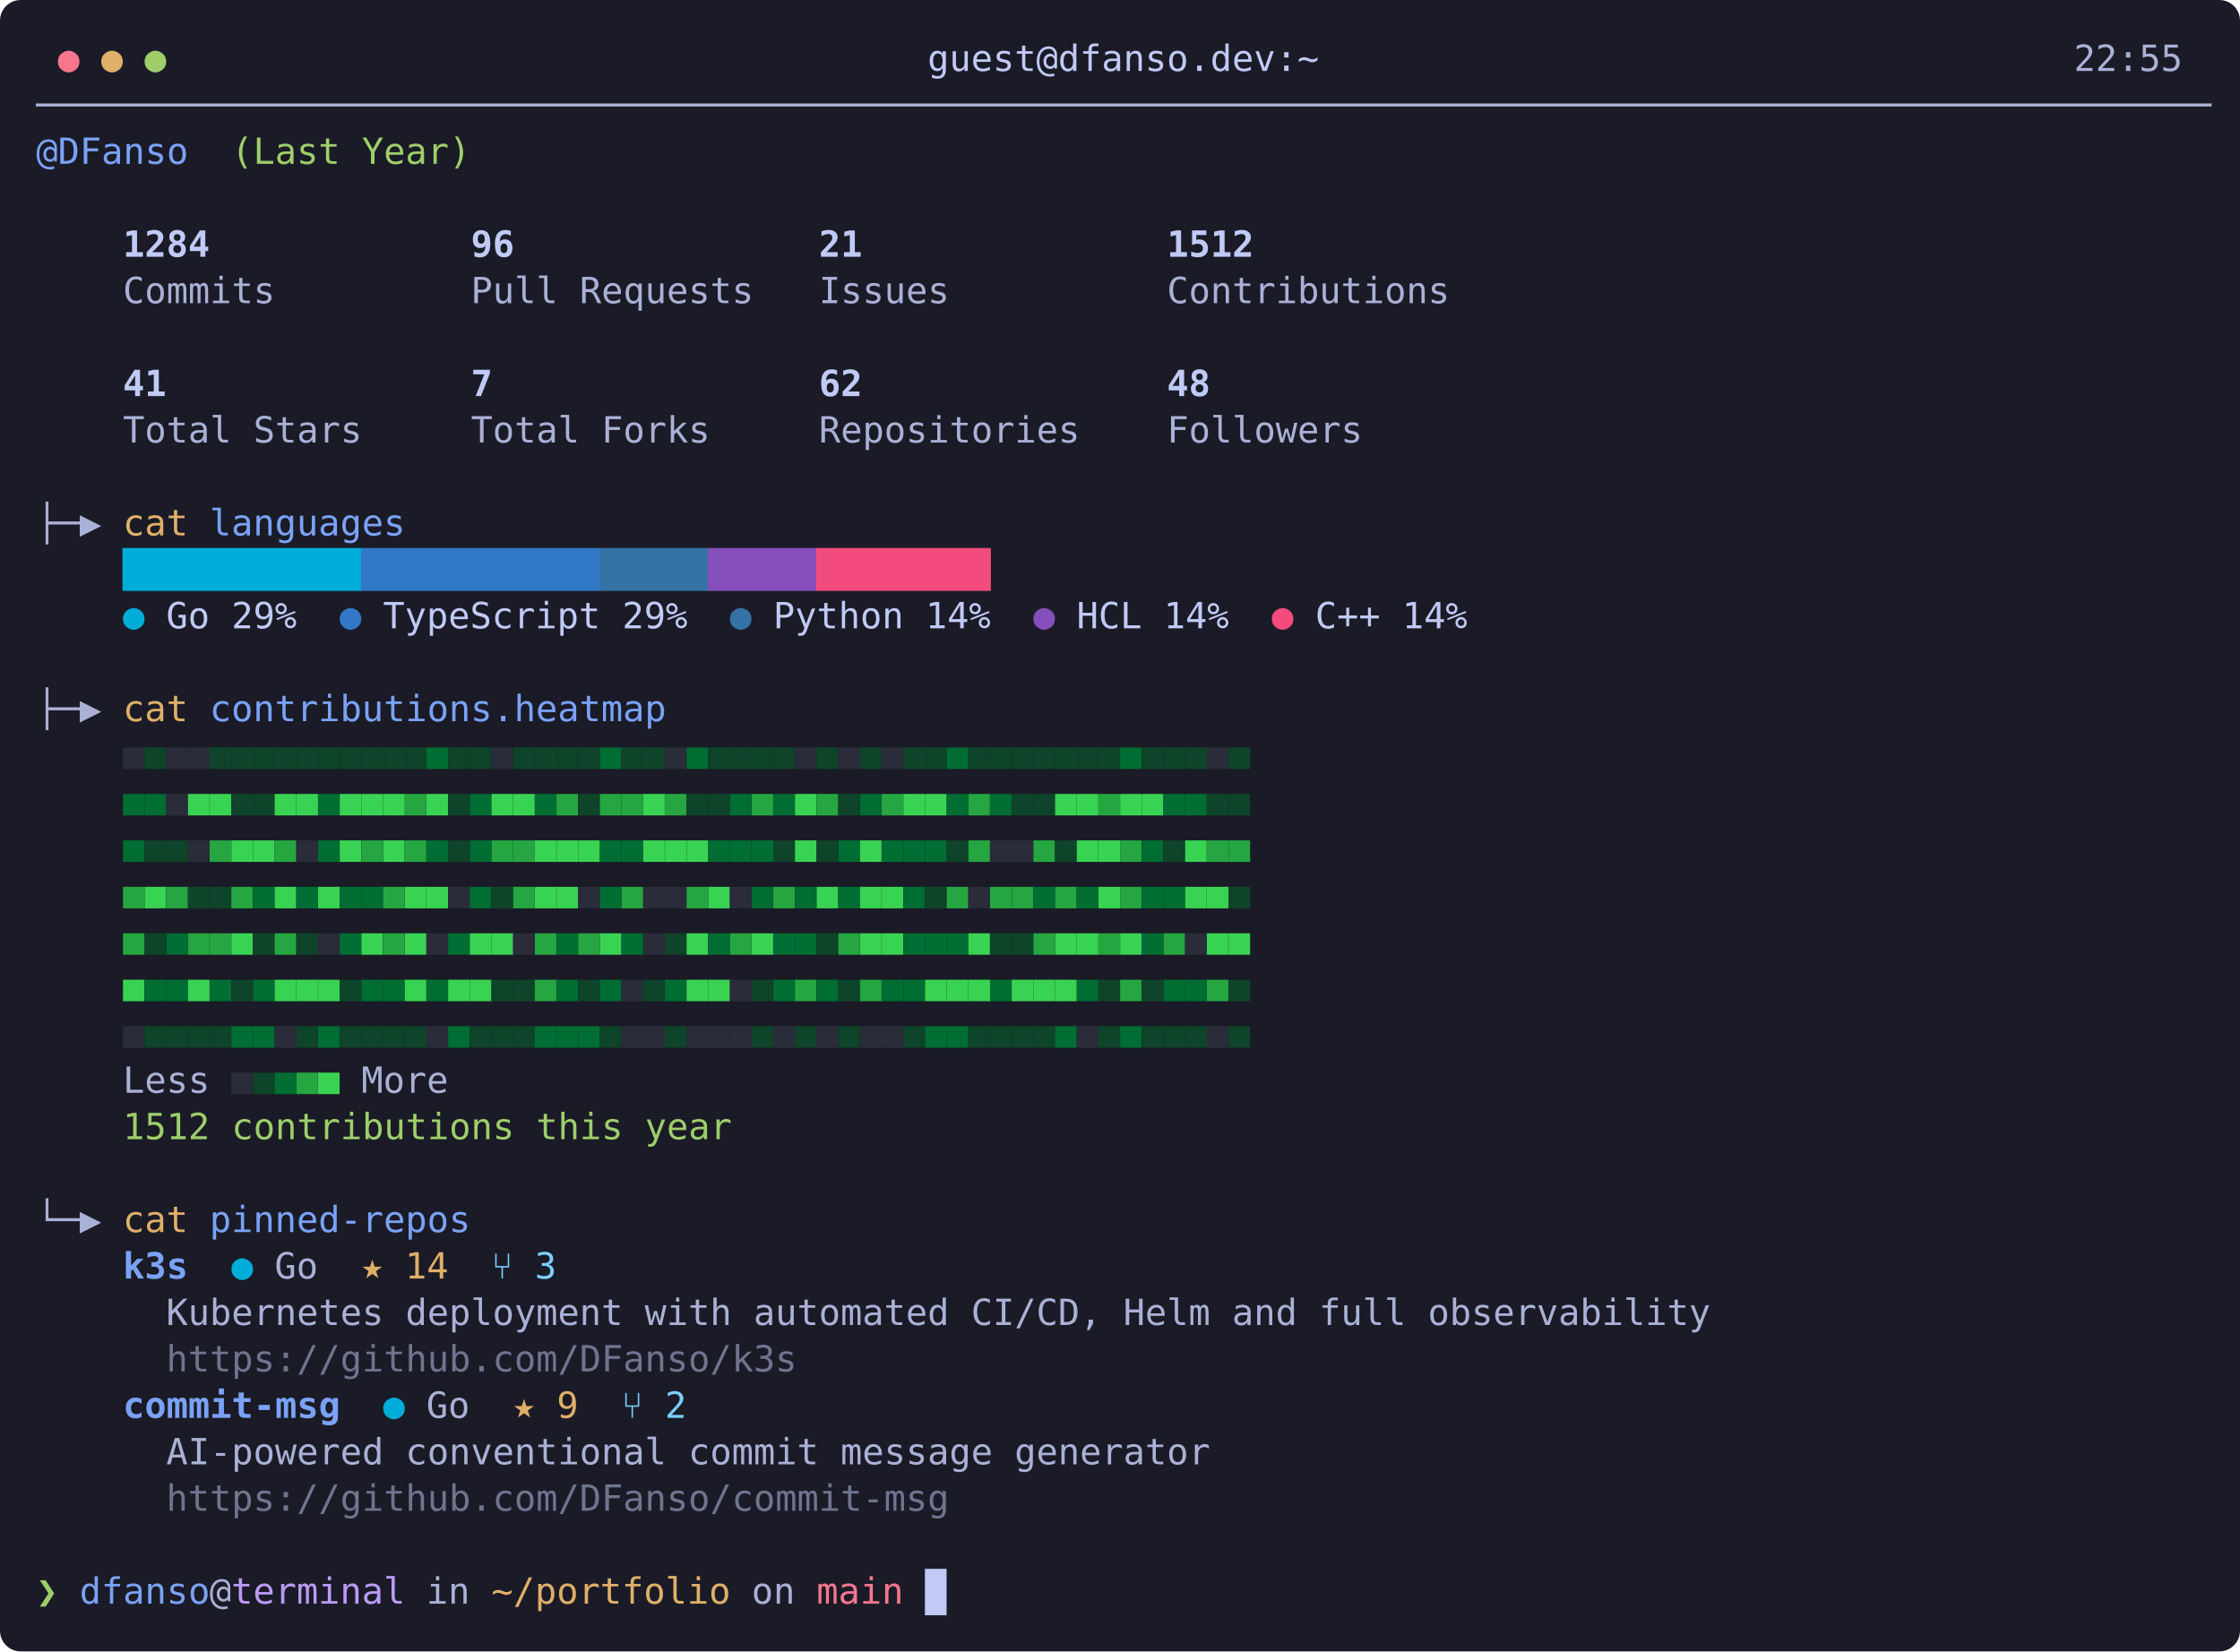
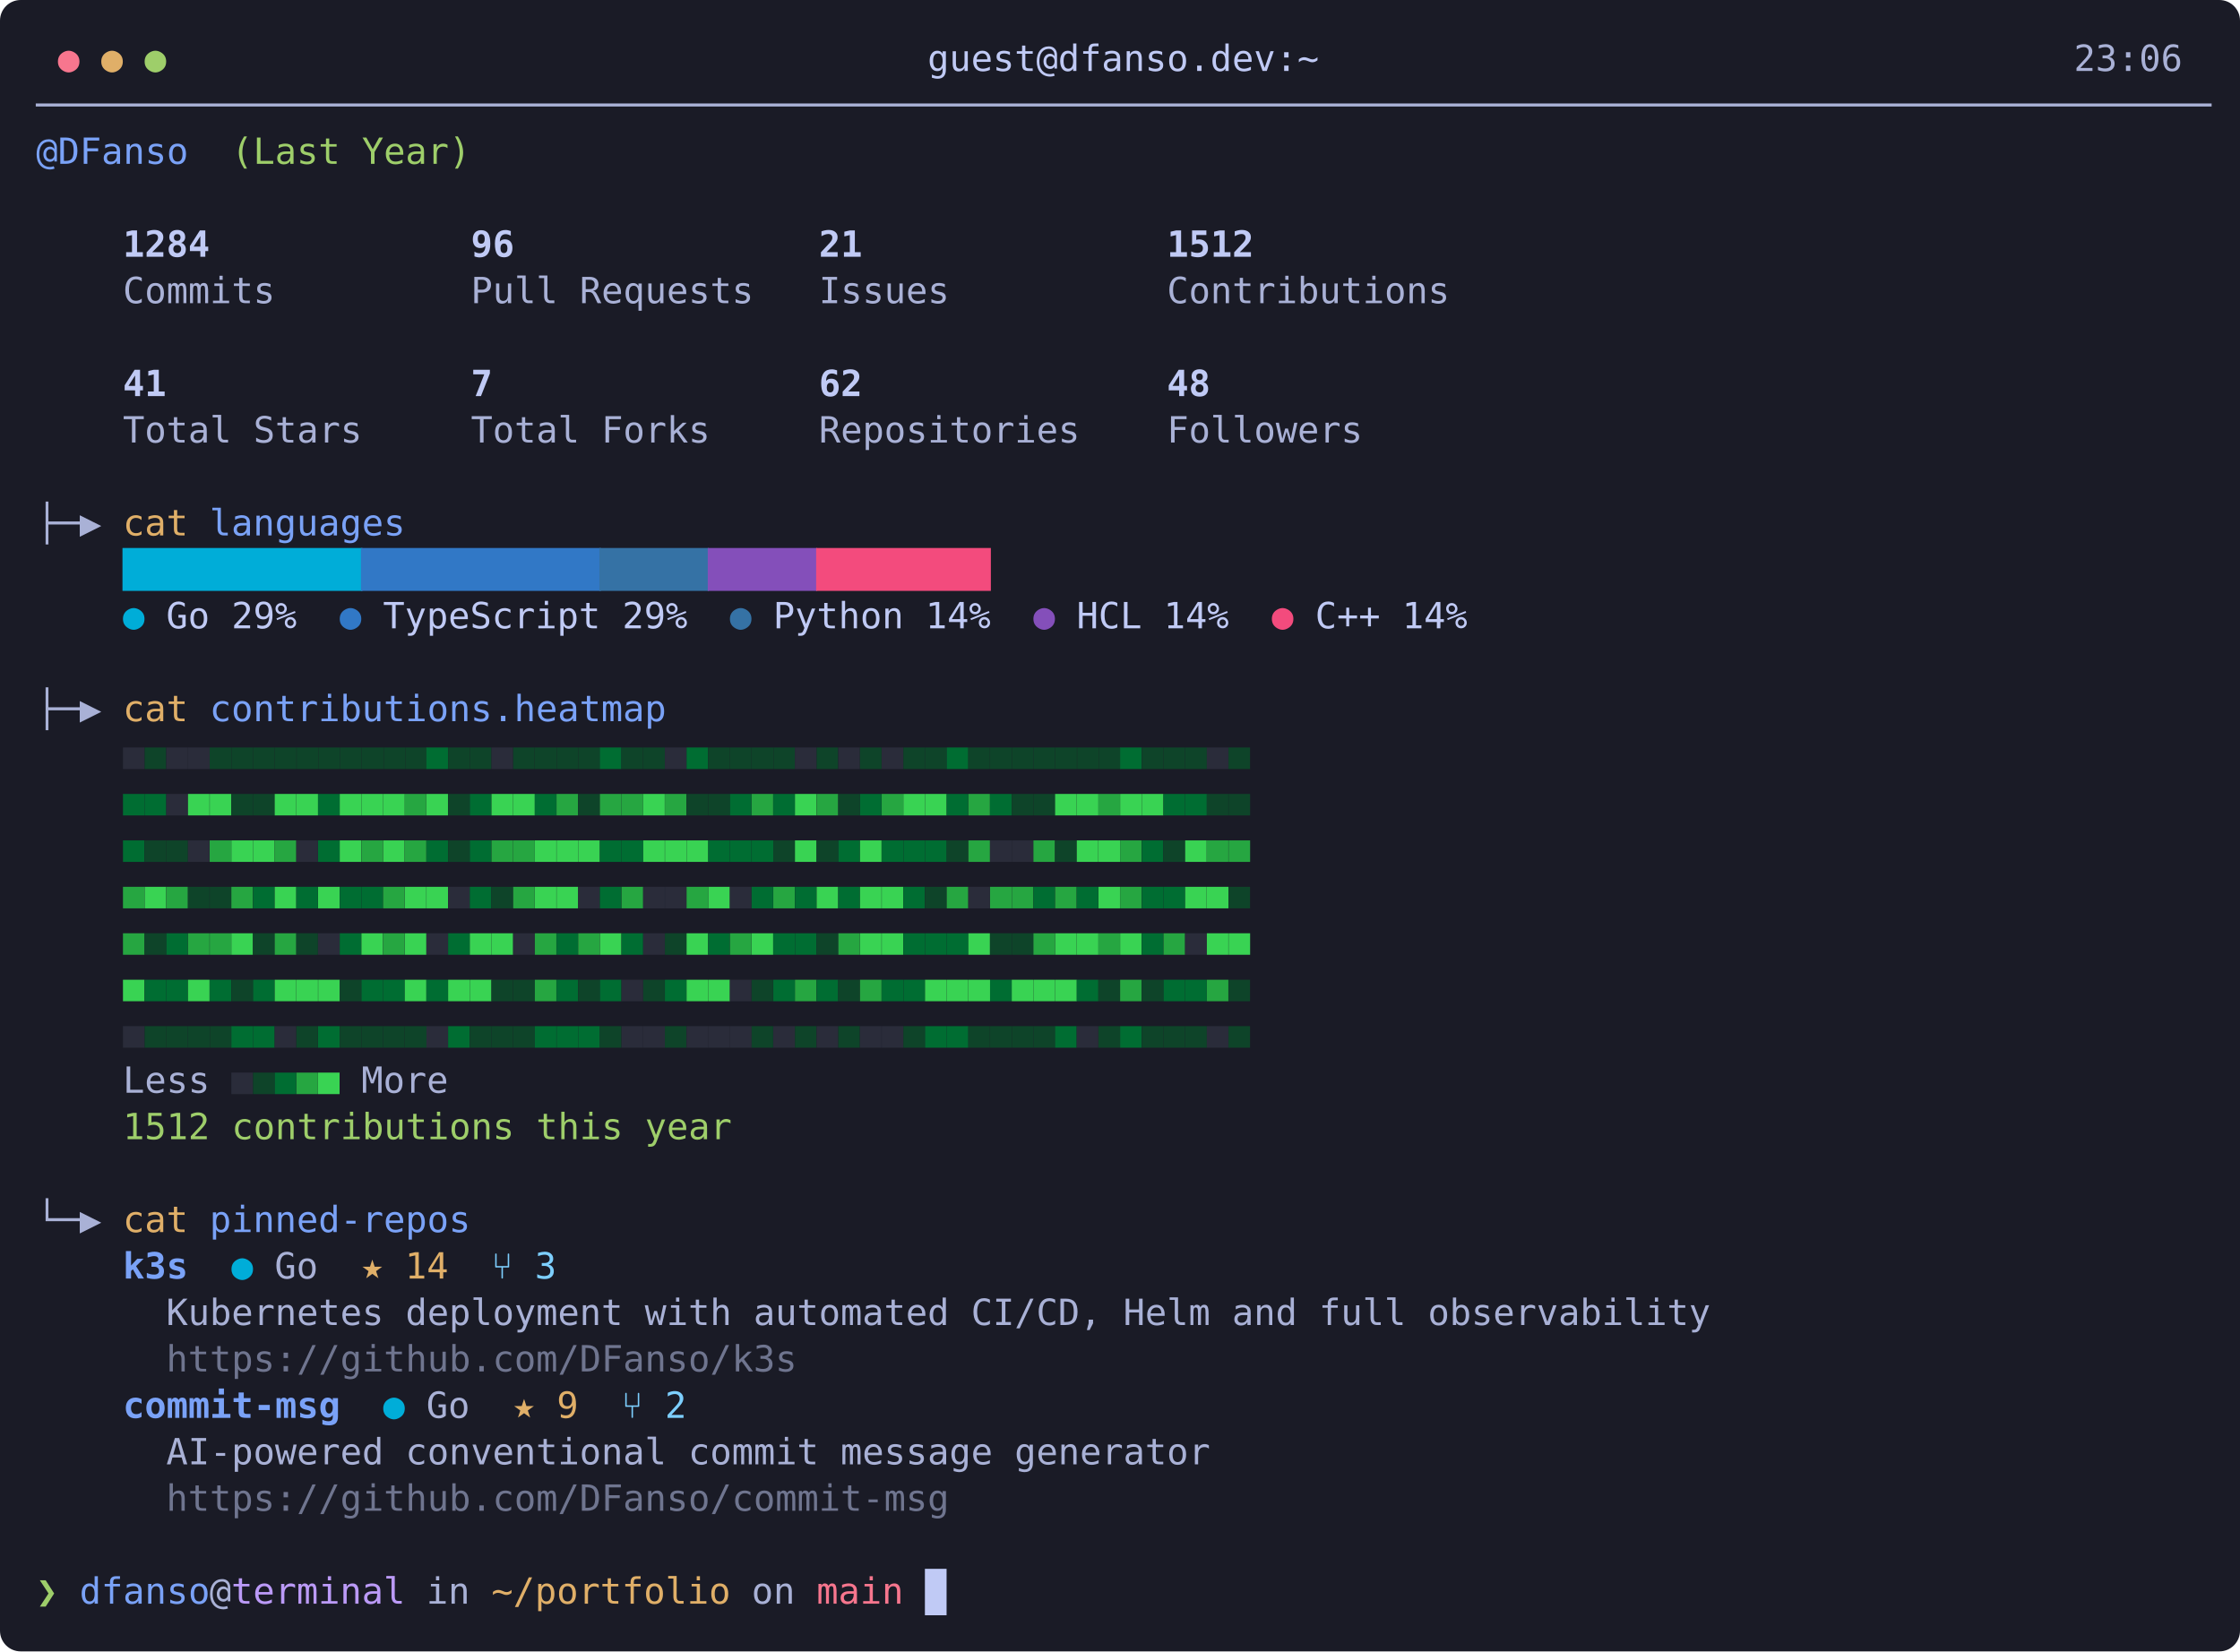
<svg xmlns="http://www.w3.org/2000/svg" width="868" height="640" viewBox="0 0 868 640" font-family="'JetBrains Mono','Cascadia Mono','Fira Code',Consolas,'DejaVu Sans Mono',monospace" font-size="14">
  <rect width="100%" height="100%" rx="8" fill="#1a1b26" />
  <text x="22.4" y="27.5" xml:space="preserve" fill="#f7768e" textLength="16.8" lengthAdjust="spacingAndGlyphs">● </text>
  <text x="39.2" y="27.5" xml:space="preserve" fill="#e0af68" textLength="16.8" lengthAdjust="spacingAndGlyphs">● </text>
  <text x="56" y="27.5" xml:space="preserve" fill="#9ece6a" textLength="8.4" lengthAdjust="spacingAndGlyphs">●</text>
  <text x="64.4" y="27.5" xml:space="preserve" fill="#c0caf5" textLength="739.2" lengthAdjust="spacingAndGlyphs">                                   guest@dfanso.dev:~                                   </text>
-   <text x="803.6" y="27.5" xml:space="preserve" fill="#a9b1d6" textLength="42" lengthAdjust="spacingAndGlyphs">22:55</text>
+   <text x="803.6" y="27.5" xml:space="preserve" fill="#a9b1d6" textLength="42" lengthAdjust="spacingAndGlyphs">23:06</text>
  <text x="14" y="45.5" xml:space="preserve" fill="#a9b1d6" textLength="840" lengthAdjust="spacingAndGlyphs">────────────────────────────────────────────────────────────────────────────────────────────────────</text>
  <text x="14" y="63.5" xml:space="preserve" fill="#7aa2f7" textLength="58.8" lengthAdjust="spacingAndGlyphs">@DFanso</text>
  <text x="72.8" y="63.5" xml:space="preserve" fill="#9ece6a" textLength="109.2" lengthAdjust="spacingAndGlyphs">  (Last Year)</text>
  <text x="47.6" y="99.5" xml:space="preserve" fill="#c0caf5" font-weight="bold" textLength="537.6" lengthAdjust="spacingAndGlyphs">1284            96              21              1512            </text>
  <text x="47.6" y="117.5" xml:space="preserve" fill="#a9b1d6" textLength="537.6" lengthAdjust="spacingAndGlyphs">Commits         Pull Requests   Issues          Contributions   </text>
  <text x="47.6" y="153.5" xml:space="preserve" fill="#c0caf5" font-weight="bold" textLength="537.6" lengthAdjust="spacingAndGlyphs">41              7               62              48              </text>
  <text x="47.6" y="171.5" xml:space="preserve" fill="#a9b1d6" textLength="537.6" lengthAdjust="spacingAndGlyphs">Total Stars     Total Forks     Repositories    Followers       </text>
  <text x="14" y="207.5" xml:space="preserve" fill="#a9b1d6" textLength="33.6" lengthAdjust="spacingAndGlyphs">├─▶ </text>
  <text x="47.6" y="207.5" xml:space="preserve" fill="#e0af68" textLength="33.6" lengthAdjust="spacingAndGlyphs">cat </text>
  <text x="81.2" y="207.5" xml:space="preserve" fill="#7aa2f7" textLength="75.6" lengthAdjust="spacingAndGlyphs">languages</text>
  <text x="47.6" y="225.5" xml:space="preserve" fill="#00add8" textLength="92.4" lengthAdjust="spacingAndGlyphs">███████████</text>
  <text x="140" y="225.5" xml:space="preserve" fill="#3178c6" textLength="92.4" lengthAdjust="spacingAndGlyphs">███████████</text>
  <text x="232.4" y="225.5" xml:space="preserve" fill="#3572a5" textLength="42" lengthAdjust="spacingAndGlyphs">█████</text>
  <text x="274.4" y="225.5" xml:space="preserve" fill="#844fba" textLength="42" lengthAdjust="spacingAndGlyphs">█████</text>
  <text x="316.4" y="225.5" xml:space="preserve" fill="#f34b7d" textLength="67.2" lengthAdjust="spacingAndGlyphs">████████</text>
  <text x="47.6" y="243.5" xml:space="preserve" fill="#00add8" textLength="16.8" lengthAdjust="spacingAndGlyphs">● </text>
  <text x="64.4" y="243.5" xml:space="preserve" fill="#c0caf5" textLength="67.2" lengthAdjust="spacingAndGlyphs">Go 29%  </text>
  <text x="131.6" y="243.5" xml:space="preserve" fill="#3178c6" textLength="16.8" lengthAdjust="spacingAndGlyphs">● </text>
  <text x="148.4" y="243.5" xml:space="preserve" fill="#c0caf5" textLength="134.4" lengthAdjust="spacingAndGlyphs">TypeScript 29%  </text>
  <text x="282.8" y="243.5" xml:space="preserve" fill="#3572a5" textLength="16.8" lengthAdjust="spacingAndGlyphs">● </text>
  <text x="299.6" y="243.5" xml:space="preserve" fill="#c0caf5" textLength="100.8" lengthAdjust="spacingAndGlyphs">Python 14%  </text>
  <text x="400.4" y="243.5" xml:space="preserve" fill="#844fba" textLength="16.8" lengthAdjust="spacingAndGlyphs">● </text>
  <text x="417.2" y="243.5" xml:space="preserve" fill="#c0caf5" textLength="75.6" lengthAdjust="spacingAndGlyphs">HCL 14%  </text>
  <text x="492.8" y="243.5" xml:space="preserve" fill="#f34b7d" textLength="16.8" lengthAdjust="spacingAndGlyphs">● </text>
  <text x="509.6" y="243.5" xml:space="preserve" fill="#c0caf5" textLength="344.4" lengthAdjust="spacingAndGlyphs">C++ 14%                                  </text>
  <text x="14" y="279.5" xml:space="preserve" fill="#a9b1d6" textLength="33.6" lengthAdjust="spacingAndGlyphs">├─▶ </text>
  <text x="47.6" y="279.5" xml:space="preserve" fill="#e0af68" textLength="33.6" lengthAdjust="spacingAndGlyphs">cat </text>
  <text x="81.2" y="279.5" xml:space="preserve" fill="#7aa2f7" textLength="176.4" lengthAdjust="spacingAndGlyphs">contributions.heatmap</text>
  <text x="47.6" y="297.5" xml:space="preserve" fill="#2a2c3a" textLength="8.4" lengthAdjust="spacingAndGlyphs">■</text>
  <text x="56" y="297.5" xml:space="preserve" fill="#0e4429" textLength="8.4" lengthAdjust="spacingAndGlyphs">■</text>
  <text x="64.4" y="297.5" xml:space="preserve" fill="#2a2c3a" textLength="16.8" lengthAdjust="spacingAndGlyphs">■■</text>
  <text x="81.2" y="297.5" xml:space="preserve" fill="#0e4429" textLength="84" lengthAdjust="spacingAndGlyphs">■■■■■■■■■■</text>
  <text x="165.2" y="297.5" xml:space="preserve" fill="#006d32" textLength="8.4" lengthAdjust="spacingAndGlyphs">■</text>
  <text x="173.6" y="297.5" xml:space="preserve" fill="#0e4429" textLength="16.8" lengthAdjust="spacingAndGlyphs">■■</text>
  <text x="190.4" y="297.5" xml:space="preserve" fill="#2a2c3a" textLength="8.4" lengthAdjust="spacingAndGlyphs">■</text>
  <text x="198.8" y="297.5" xml:space="preserve" fill="#0e4429" textLength="33.6" lengthAdjust="spacingAndGlyphs">■■■■</text>
  <text x="232.4" y="297.5" xml:space="preserve" fill="#006d32" textLength="8.4" lengthAdjust="spacingAndGlyphs">■</text>
  <text x="240.8" y="297.5" xml:space="preserve" fill="#0e4429" textLength="16.8" lengthAdjust="spacingAndGlyphs">■■</text>
  <text x="257.6" y="297.5" xml:space="preserve" fill="#2a2c3a" textLength="8.4" lengthAdjust="spacingAndGlyphs">■</text>
  <text x="266" y="297.5" xml:space="preserve" fill="#006d32" textLength="8.4" lengthAdjust="spacingAndGlyphs">■</text>
  <text x="274.4" y="297.5" xml:space="preserve" fill="#0e4429" textLength="33.6" lengthAdjust="spacingAndGlyphs">■■■■</text>
  <text x="308" y="297.5" xml:space="preserve" fill="#2a2c3a" textLength="8.4" lengthAdjust="spacingAndGlyphs">■</text>
  <text x="316.4" y="297.5" xml:space="preserve" fill="#0e4429" textLength="8.4" lengthAdjust="spacingAndGlyphs">■</text>
  <text x="324.8" y="297.5" xml:space="preserve" fill="#2a2c3a" textLength="8.4" lengthAdjust="spacingAndGlyphs">■</text>
  <text x="333.2" y="297.5" xml:space="preserve" fill="#0e4429" textLength="8.4" lengthAdjust="spacingAndGlyphs">■</text>
  <text x="341.6" y="297.5" xml:space="preserve" fill="#2a2c3a" textLength="8.4" lengthAdjust="spacingAndGlyphs">■</text>
  <text x="350" y="297.5" xml:space="preserve" fill="#0e4429" textLength="16.8" lengthAdjust="spacingAndGlyphs">■■</text>
  <text x="366.8" y="297.5" xml:space="preserve" fill="#006d32" textLength="8.4" lengthAdjust="spacingAndGlyphs">■</text>
  <text x="375.2" y="297.5" xml:space="preserve" fill="#0e4429" textLength="58.8" lengthAdjust="spacingAndGlyphs">■■■■■■■</text>
  <text x="434" y="297.5" xml:space="preserve" fill="#006d32" textLength="8.4" lengthAdjust="spacingAndGlyphs">■</text>
  <text x="442.4" y="297.5" xml:space="preserve" fill="#0e4429" textLength="25.2" lengthAdjust="spacingAndGlyphs">■■■</text>
  <text x="467.6" y="297.5" xml:space="preserve" fill="#2a2c3a" textLength="8.4" lengthAdjust="spacingAndGlyphs">■</text>
  <text x="476" y="297.5" xml:space="preserve" fill="#0e4429" textLength="8.4" lengthAdjust="spacingAndGlyphs">■</text>
  <text x="47.6" y="315.5" xml:space="preserve" fill="#006d32" textLength="16.8" lengthAdjust="spacingAndGlyphs">■■</text>
  <text x="64.4" y="315.5" xml:space="preserve" fill="#2a2c3a" textLength="8.4" lengthAdjust="spacingAndGlyphs">■</text>
  <text x="72.8" y="315.5" xml:space="preserve" fill="#39d353" textLength="16.8" lengthAdjust="spacingAndGlyphs">■■</text>
  <text x="89.6" y="315.5" xml:space="preserve" fill="#0e4429" textLength="16.8" lengthAdjust="spacingAndGlyphs">■■</text>
  <text x="106.4" y="315.5" xml:space="preserve" fill="#39d353" textLength="16.8" lengthAdjust="spacingAndGlyphs">■■</text>
  <text x="123.2" y="315.5" xml:space="preserve" fill="#006d32" textLength="8.4" lengthAdjust="spacingAndGlyphs">■</text>
  <text x="131.6" y="315.5" xml:space="preserve" fill="#39d353" textLength="25.2" lengthAdjust="spacingAndGlyphs">■■■</text>
  <text x="156.8" y="315.5" xml:space="preserve" fill="#26a641" textLength="8.4" lengthAdjust="spacingAndGlyphs">■</text>
  <text x="165.2" y="315.5" xml:space="preserve" fill="#39d353" textLength="8.4" lengthAdjust="spacingAndGlyphs">■</text>
  <text x="173.6" y="315.5" xml:space="preserve" fill="#0e4429" textLength="8.4" lengthAdjust="spacingAndGlyphs">■</text>
  <text x="182" y="315.5" xml:space="preserve" fill="#006d32" textLength="8.4" lengthAdjust="spacingAndGlyphs">■</text>
  <text x="190.4" y="315.5" xml:space="preserve" fill="#39d353" textLength="16.8" lengthAdjust="spacingAndGlyphs">■■</text>
  <text x="207.2" y="315.5" xml:space="preserve" fill="#006d32" textLength="8.4" lengthAdjust="spacingAndGlyphs">■</text>
  <text x="215.6" y="315.5" xml:space="preserve" fill="#26a641" textLength="8.4" lengthAdjust="spacingAndGlyphs">■</text>
  <text x="224" y="315.5" xml:space="preserve" fill="#0e4429" textLength="8.4" lengthAdjust="spacingAndGlyphs">■</text>
  <text x="232.4" y="315.5" xml:space="preserve" fill="#26a641" textLength="16.8" lengthAdjust="spacingAndGlyphs">■■</text>
  <text x="249.2" y="315.5" xml:space="preserve" fill="#39d353" textLength="8.4" lengthAdjust="spacingAndGlyphs">■</text>
  <text x="257.6" y="315.5" xml:space="preserve" fill="#26a641" textLength="8.4" lengthAdjust="spacingAndGlyphs">■</text>
  <text x="266" y="315.5" xml:space="preserve" fill="#0e4429" textLength="16.8" lengthAdjust="spacingAndGlyphs">■■</text>
  <text x="282.8" y="315.5" xml:space="preserve" fill="#006d32" textLength="8.4" lengthAdjust="spacingAndGlyphs">■</text>
  <text x="291.2" y="315.5" xml:space="preserve" fill="#26a641" textLength="8.4" lengthAdjust="spacingAndGlyphs">■</text>
  <text x="299.6" y="315.5" xml:space="preserve" fill="#006d32" textLength="8.4" lengthAdjust="spacingAndGlyphs">■</text>
  <text x="308" y="315.5" xml:space="preserve" fill="#39d353" textLength="8.4" lengthAdjust="spacingAndGlyphs">■</text>
  <text x="316.4" y="315.5" xml:space="preserve" fill="#26a641" textLength="8.4" lengthAdjust="spacingAndGlyphs">■</text>
  <text x="324.8" y="315.5" xml:space="preserve" fill="#0e4429" textLength="8.4" lengthAdjust="spacingAndGlyphs">■</text>
  <text x="333.2" y="315.5" xml:space="preserve" fill="#006d32" textLength="8.4" lengthAdjust="spacingAndGlyphs">■</text>
  <text x="341.6" y="315.5" xml:space="preserve" fill="#26a641" textLength="8.4" lengthAdjust="spacingAndGlyphs">■</text>
  <text x="350" y="315.5" xml:space="preserve" fill="#39d353" textLength="16.8" lengthAdjust="spacingAndGlyphs">■■</text>
  <text x="366.8" y="315.5" xml:space="preserve" fill="#006d32" textLength="8.4" lengthAdjust="spacingAndGlyphs">■</text>
  <text x="375.2" y="315.5" xml:space="preserve" fill="#26a641" textLength="8.4" lengthAdjust="spacingAndGlyphs">■</text>
  <text x="383.6" y="315.5" xml:space="preserve" fill="#006d32" textLength="8.4" lengthAdjust="spacingAndGlyphs">■</text>
  <text x="392" y="315.5" xml:space="preserve" fill="#0e4429" textLength="16.8" lengthAdjust="spacingAndGlyphs">■■</text>
  <text x="408.8" y="315.5" xml:space="preserve" fill="#39d353" textLength="16.8" lengthAdjust="spacingAndGlyphs">■■</text>
  <text x="425.6" y="315.5" xml:space="preserve" fill="#26a641" textLength="8.4" lengthAdjust="spacingAndGlyphs">■</text>
  <text x="434" y="315.5" xml:space="preserve" fill="#39d353" textLength="16.8" lengthAdjust="spacingAndGlyphs">■■</text>
  <text x="450.8" y="315.5" xml:space="preserve" fill="#006d32" textLength="16.8" lengthAdjust="spacingAndGlyphs">■■</text>
  <text x="467.6" y="315.5" xml:space="preserve" fill="#0e4429" textLength="16.8" lengthAdjust="spacingAndGlyphs">■■</text>
  <text x="47.6" y="333.5" xml:space="preserve" fill="#006d32" textLength="8.4" lengthAdjust="spacingAndGlyphs">■</text>
  <text x="56" y="333.5" xml:space="preserve" fill="#0e4429" textLength="16.8" lengthAdjust="spacingAndGlyphs">■■</text>
  <text x="72.8" y="333.5" xml:space="preserve" fill="#2a2c3a" textLength="8.4" lengthAdjust="spacingAndGlyphs">■</text>
  <text x="81.2" y="333.5" xml:space="preserve" fill="#26a641" textLength="8.4" lengthAdjust="spacingAndGlyphs">■</text>
  <text x="89.6" y="333.5" xml:space="preserve" fill="#39d353" textLength="16.8" lengthAdjust="spacingAndGlyphs">■■</text>
  <text x="106.4" y="333.5" xml:space="preserve" fill="#26a641" textLength="8.4" lengthAdjust="spacingAndGlyphs">■</text>
  <text x="114.8" y="333.5" xml:space="preserve" fill="#2a2c3a" textLength="8.4" lengthAdjust="spacingAndGlyphs">■</text>
  <text x="123.2" y="333.5" xml:space="preserve" fill="#006d32" textLength="8.4" lengthAdjust="spacingAndGlyphs">■</text>
  <text x="131.6" y="333.5" xml:space="preserve" fill="#39d353" textLength="8.4" lengthAdjust="spacingAndGlyphs">■</text>
  <text x="140" y="333.5" xml:space="preserve" fill="#26a641" textLength="8.4" lengthAdjust="spacingAndGlyphs">■</text>
  <text x="148.4" y="333.5" xml:space="preserve" fill="#39d353" textLength="8.4" lengthAdjust="spacingAndGlyphs">■</text>
  <text x="156.8" y="333.5" xml:space="preserve" fill="#26a641" textLength="8.4" lengthAdjust="spacingAndGlyphs">■</text>
  <text x="165.2" y="333.5" xml:space="preserve" fill="#006d32" textLength="8.4" lengthAdjust="spacingAndGlyphs">■</text>
  <text x="173.6" y="333.5" xml:space="preserve" fill="#0e4429" textLength="8.4" lengthAdjust="spacingAndGlyphs">■</text>
  <text x="182" y="333.5" xml:space="preserve" fill="#006d32" textLength="8.4" lengthAdjust="spacingAndGlyphs">■</text>
  <text x="190.4" y="333.5" xml:space="preserve" fill="#26a641" textLength="16.8" lengthAdjust="spacingAndGlyphs">■■</text>
  <text x="207.2" y="333.5" xml:space="preserve" fill="#39d353" textLength="25.2" lengthAdjust="spacingAndGlyphs">■■■</text>
  <text x="232.4" y="333.5" xml:space="preserve" fill="#006d32" textLength="16.8" lengthAdjust="spacingAndGlyphs">■■</text>
  <text x="249.2" y="333.5" xml:space="preserve" fill="#39d353" textLength="25.2" lengthAdjust="spacingAndGlyphs">■■■</text>
  <text x="274.4" y="333.5" xml:space="preserve" fill="#006d32" textLength="25.2" lengthAdjust="spacingAndGlyphs">■■■</text>
  <text x="299.6" y="333.5" xml:space="preserve" fill="#0e4429" textLength="8.4" lengthAdjust="spacingAndGlyphs">■</text>
  <text x="308" y="333.5" xml:space="preserve" fill="#39d353" textLength="8.4" lengthAdjust="spacingAndGlyphs">■</text>
  <text x="316.4" y="333.5" xml:space="preserve" fill="#0e4429" textLength="8.4" lengthAdjust="spacingAndGlyphs">■</text>
  <text x="324.8" y="333.5" xml:space="preserve" fill="#006d32" textLength="8.4" lengthAdjust="spacingAndGlyphs">■</text>
  <text x="333.2" y="333.5" xml:space="preserve" fill="#39d353" textLength="8.4" lengthAdjust="spacingAndGlyphs">■</text>
  <text x="341.6" y="333.5" xml:space="preserve" fill="#006d32" textLength="25.2" lengthAdjust="spacingAndGlyphs">■■■</text>
  <text x="366.8" y="333.5" xml:space="preserve" fill="#0e4429" textLength="8.4" lengthAdjust="spacingAndGlyphs">■</text>
  <text x="375.2" y="333.5" xml:space="preserve" fill="#26a641" textLength="8.4" lengthAdjust="spacingAndGlyphs">■</text>
  <text x="383.6" y="333.5" xml:space="preserve" fill="#2a2c3a" textLength="16.8" lengthAdjust="spacingAndGlyphs">■■</text>
  <text x="400.4" y="333.5" xml:space="preserve" fill="#26a641" textLength="8.4" lengthAdjust="spacingAndGlyphs">■</text>
  <text x="408.8" y="333.5" xml:space="preserve" fill="#0e4429" textLength="8.4" lengthAdjust="spacingAndGlyphs">■</text>
  <text x="417.2" y="333.5" xml:space="preserve" fill="#39d353" textLength="16.8" lengthAdjust="spacingAndGlyphs">■■</text>
  <text x="434" y="333.5" xml:space="preserve" fill="#26a641" textLength="8.4" lengthAdjust="spacingAndGlyphs">■</text>
  <text x="442.4" y="333.5" xml:space="preserve" fill="#006d32" textLength="8.4" lengthAdjust="spacingAndGlyphs">■</text>
  <text x="450.8" y="333.5" xml:space="preserve" fill="#0e4429" textLength="8.4" lengthAdjust="spacingAndGlyphs">■</text>
  <text x="459.2" y="333.5" xml:space="preserve" fill="#39d353" textLength="8.4" lengthAdjust="spacingAndGlyphs">■</text>
  <text x="467.6" y="333.5" xml:space="preserve" fill="#26a641" textLength="16.8" lengthAdjust="spacingAndGlyphs">■■</text>
  <text x="47.6" y="351.5" xml:space="preserve" fill="#26a641" textLength="8.4" lengthAdjust="spacingAndGlyphs">■</text>
  <text x="56" y="351.5" xml:space="preserve" fill="#39d353" textLength="8.4" lengthAdjust="spacingAndGlyphs">■</text>
  <text x="64.4" y="351.5" xml:space="preserve" fill="#26a641" textLength="8.4" lengthAdjust="spacingAndGlyphs">■</text>
  <text x="72.8" y="351.5" xml:space="preserve" fill="#0e4429" textLength="16.8" lengthAdjust="spacingAndGlyphs">■■</text>
  <text x="89.6" y="351.5" xml:space="preserve" fill="#26a641" textLength="8.4" lengthAdjust="spacingAndGlyphs">■</text>
  <text x="98" y="351.5" xml:space="preserve" fill="#006d32" textLength="8.4" lengthAdjust="spacingAndGlyphs">■</text>
  <text x="106.4" y="351.5" xml:space="preserve" fill="#39d353" textLength="8.4" lengthAdjust="spacingAndGlyphs">■</text>
  <text x="114.8" y="351.5" xml:space="preserve" fill="#006d32" textLength="8.4" lengthAdjust="spacingAndGlyphs">■</text>
  <text x="123.2" y="351.5" xml:space="preserve" fill="#39d353" textLength="8.4" lengthAdjust="spacingAndGlyphs">■</text>
  <text x="131.6" y="351.5" xml:space="preserve" fill="#006d32" textLength="16.8" lengthAdjust="spacingAndGlyphs">■■</text>
  <text x="148.4" y="351.5" xml:space="preserve" fill="#26a641" textLength="8.4" lengthAdjust="spacingAndGlyphs">■</text>
  <text x="156.8" y="351.5" xml:space="preserve" fill="#39d353" textLength="16.8" lengthAdjust="spacingAndGlyphs">■■</text>
  <text x="173.6" y="351.5" xml:space="preserve" fill="#2a2c3a" textLength="8.4" lengthAdjust="spacingAndGlyphs">■</text>
  <text x="182" y="351.5" xml:space="preserve" fill="#006d32" textLength="8.4" lengthAdjust="spacingAndGlyphs">■</text>
  <text x="190.4" y="351.5" xml:space="preserve" fill="#0e4429" textLength="8.4" lengthAdjust="spacingAndGlyphs">■</text>
  <text x="198.8" y="351.5" xml:space="preserve" fill="#26a641" textLength="8.4" lengthAdjust="spacingAndGlyphs">■</text>
  <text x="207.2" y="351.5" xml:space="preserve" fill="#39d353" textLength="16.8" lengthAdjust="spacingAndGlyphs">■■</text>
  <text x="224" y="351.5" xml:space="preserve" fill="#2a2c3a" textLength="8.4" lengthAdjust="spacingAndGlyphs">■</text>
  <text x="232.4" y="351.5" xml:space="preserve" fill="#006d32" textLength="8.4" lengthAdjust="spacingAndGlyphs">■</text>
  <text x="240.8" y="351.5" xml:space="preserve" fill="#26a641" textLength="8.4" lengthAdjust="spacingAndGlyphs">■</text>
  <text x="249.2" y="351.5" xml:space="preserve" fill="#2a2c3a" textLength="16.8" lengthAdjust="spacingAndGlyphs">■■</text>
  <text x="266" y="351.5" xml:space="preserve" fill="#26a641" textLength="8.4" lengthAdjust="spacingAndGlyphs">■</text>
  <text x="274.4" y="351.5" xml:space="preserve" fill="#39d353" textLength="8.4" lengthAdjust="spacingAndGlyphs">■</text>
  <text x="282.8" y="351.5" xml:space="preserve" fill="#2a2c3a" textLength="8.4" lengthAdjust="spacingAndGlyphs">■</text>
  <text x="291.2" y="351.5" xml:space="preserve" fill="#006d32" textLength="8.4" lengthAdjust="spacingAndGlyphs">■</text>
  <text x="299.6" y="351.5" xml:space="preserve" fill="#26a641" textLength="8.4" lengthAdjust="spacingAndGlyphs">■</text>
  <text x="308" y="351.5" xml:space="preserve" fill="#006d32" textLength="8.4" lengthAdjust="spacingAndGlyphs">■</text>
  <text x="316.4" y="351.5" xml:space="preserve" fill="#39d353" textLength="8.4" lengthAdjust="spacingAndGlyphs">■</text>
  <text x="324.8" y="351.5" xml:space="preserve" fill="#006d32" textLength="8.4" lengthAdjust="spacingAndGlyphs">■</text>
  <text x="333.2" y="351.5" xml:space="preserve" fill="#39d353" textLength="16.8" lengthAdjust="spacingAndGlyphs">■■</text>
  <text x="350" y="351.5" xml:space="preserve" fill="#006d32" textLength="8.4" lengthAdjust="spacingAndGlyphs">■</text>
  <text x="358.4" y="351.5" xml:space="preserve" fill="#0e4429" textLength="8.4" lengthAdjust="spacingAndGlyphs">■</text>
  <text x="366.8" y="351.5" xml:space="preserve" fill="#26a641" textLength="8.4" lengthAdjust="spacingAndGlyphs">■</text>
  <text x="375.2" y="351.5" xml:space="preserve" fill="#2a2c3a" textLength="8.4" lengthAdjust="spacingAndGlyphs">■</text>
  <text x="383.6" y="351.5" xml:space="preserve" fill="#26a641" textLength="16.8" lengthAdjust="spacingAndGlyphs">■■</text>
  <text x="400.4" y="351.5" xml:space="preserve" fill="#006d32" textLength="8.4" lengthAdjust="spacingAndGlyphs">■</text>
  <text x="408.8" y="351.5" xml:space="preserve" fill="#26a641" textLength="8.4" lengthAdjust="spacingAndGlyphs">■</text>
  <text x="417.2" y="351.5" xml:space="preserve" fill="#006d32" textLength="8.4" lengthAdjust="spacingAndGlyphs">■</text>
  <text x="425.6" y="351.5" xml:space="preserve" fill="#39d353" textLength="8.4" lengthAdjust="spacingAndGlyphs">■</text>
  <text x="434" y="351.5" xml:space="preserve" fill="#26a641" textLength="8.4" lengthAdjust="spacingAndGlyphs">■</text>
  <text x="442.4" y="351.5" xml:space="preserve" fill="#006d32" textLength="16.8" lengthAdjust="spacingAndGlyphs">■■</text>
  <text x="459.2" y="351.5" xml:space="preserve" fill="#39d353" textLength="16.8" lengthAdjust="spacingAndGlyphs">■■</text>
  <text x="476" y="351.5" xml:space="preserve" fill="#0e4429" textLength="8.4" lengthAdjust="spacingAndGlyphs">■</text>
  <text x="47.6" y="369.5" xml:space="preserve" fill="#26a641" textLength="8.4" lengthAdjust="spacingAndGlyphs">■</text>
  <text x="56" y="369.5" xml:space="preserve" fill="#0e4429" textLength="8.4" lengthAdjust="spacingAndGlyphs">■</text>
  <text x="64.4" y="369.5" xml:space="preserve" fill="#006d32" textLength="8.4" lengthAdjust="spacingAndGlyphs">■</text>
  <text x="72.8" y="369.5" xml:space="preserve" fill="#26a641" textLength="16.8" lengthAdjust="spacingAndGlyphs">■■</text>
  <text x="89.6" y="369.5" xml:space="preserve" fill="#39d353" textLength="8.4" lengthAdjust="spacingAndGlyphs">■</text>
  <text x="98" y="369.5" xml:space="preserve" fill="#0e4429" textLength="8.4" lengthAdjust="spacingAndGlyphs">■</text>
  <text x="106.4" y="369.5" xml:space="preserve" fill="#26a641" textLength="8.4" lengthAdjust="spacingAndGlyphs">■</text>
  <text x="114.8" y="369.5" xml:space="preserve" fill="#0e4429" textLength="8.4" lengthAdjust="spacingAndGlyphs">■</text>
  <text x="123.2" y="369.5" xml:space="preserve" fill="#2a2c3a" textLength="8.4" lengthAdjust="spacingAndGlyphs">■</text>
  <text x="131.6" y="369.5" xml:space="preserve" fill="#006d32" textLength="8.4" lengthAdjust="spacingAndGlyphs">■</text>
  <text x="140" y="369.5" xml:space="preserve" fill="#39d353" textLength="8.4" lengthAdjust="spacingAndGlyphs">■</text>
  <text x="148.4" y="369.5" xml:space="preserve" fill="#26a641" textLength="8.4" lengthAdjust="spacingAndGlyphs">■</text>
  <text x="156.8" y="369.5" xml:space="preserve" fill="#39d353" textLength="8.4" lengthAdjust="spacingAndGlyphs">■</text>
  <text x="165.2" y="369.5" xml:space="preserve" fill="#2a2c3a" textLength="8.4" lengthAdjust="spacingAndGlyphs">■</text>
  <text x="173.6" y="369.5" xml:space="preserve" fill="#006d32" textLength="8.4" lengthAdjust="spacingAndGlyphs">■</text>
  <text x="182" y="369.5" xml:space="preserve" fill="#39d353" textLength="16.8" lengthAdjust="spacingAndGlyphs">■■</text>
  <text x="198.8" y="369.5" xml:space="preserve" fill="#2a2c3a" textLength="8.4" lengthAdjust="spacingAndGlyphs">■</text>
  <text x="207.2" y="369.5" xml:space="preserve" fill="#26a641" textLength="8.4" lengthAdjust="spacingAndGlyphs">■</text>
  <text x="215.6" y="369.5" xml:space="preserve" fill="#006d32" textLength="8.4" lengthAdjust="spacingAndGlyphs">■</text>
  <text x="224" y="369.5" xml:space="preserve" fill="#26a641" textLength="8.4" lengthAdjust="spacingAndGlyphs">■</text>
  <text x="232.4" y="369.5" xml:space="preserve" fill="#39d353" textLength="8.4" lengthAdjust="spacingAndGlyphs">■</text>
  <text x="240.8" y="369.5" xml:space="preserve" fill="#006d32" textLength="8.4" lengthAdjust="spacingAndGlyphs">■</text>
  <text x="249.2" y="369.5" xml:space="preserve" fill="#2a2c3a" textLength="8.4" lengthAdjust="spacingAndGlyphs">■</text>
  <text x="257.6" y="369.5" xml:space="preserve" fill="#0e4429" textLength="8.4" lengthAdjust="spacingAndGlyphs">■</text>
  <text x="266" y="369.5" xml:space="preserve" fill="#39d353" textLength="8.4" lengthAdjust="spacingAndGlyphs">■</text>
  <text x="274.4" y="369.5" xml:space="preserve" fill="#006d32" textLength="8.4" lengthAdjust="spacingAndGlyphs">■</text>
  <text x="282.8" y="369.5" xml:space="preserve" fill="#26a641" textLength="8.4" lengthAdjust="spacingAndGlyphs">■</text>
  <text x="291.2" y="369.5" xml:space="preserve" fill="#39d353" textLength="8.4" lengthAdjust="spacingAndGlyphs">■</text>
  <text x="299.6" y="369.5" xml:space="preserve" fill="#006d32" textLength="16.8" lengthAdjust="spacingAndGlyphs">■■</text>
  <text x="316.4" y="369.5" xml:space="preserve" fill="#0e4429" textLength="8.4" lengthAdjust="spacingAndGlyphs">■</text>
  <text x="324.8" y="369.5" xml:space="preserve" fill="#26a641" textLength="8.4" lengthAdjust="spacingAndGlyphs">■</text>
  <text x="333.2" y="369.5" xml:space="preserve" fill="#39d353" textLength="16.8" lengthAdjust="spacingAndGlyphs">■■</text>
  <text x="350" y="369.5" xml:space="preserve" fill="#006d32" textLength="25.2" lengthAdjust="spacingAndGlyphs">■■■</text>
  <text x="375.2" y="369.5" xml:space="preserve" fill="#39d353" textLength="8.4" lengthAdjust="spacingAndGlyphs">■</text>
  <text x="383.6" y="369.5" xml:space="preserve" fill="#0e4429" textLength="16.8" lengthAdjust="spacingAndGlyphs">■■</text>
  <text x="400.4" y="369.5" xml:space="preserve" fill="#26a641" textLength="8.4" lengthAdjust="spacingAndGlyphs">■</text>
  <text x="408.8" y="369.5" xml:space="preserve" fill="#39d353" textLength="16.8" lengthAdjust="spacingAndGlyphs">■■</text>
  <text x="425.6" y="369.5" xml:space="preserve" fill="#26a641" textLength="8.4" lengthAdjust="spacingAndGlyphs">■</text>
  <text x="434" y="369.5" xml:space="preserve" fill="#39d353" textLength="8.4" lengthAdjust="spacingAndGlyphs">■</text>
  <text x="442.4" y="369.5" xml:space="preserve" fill="#006d32" textLength="8.4" lengthAdjust="spacingAndGlyphs">■</text>
  <text x="450.8" y="369.5" xml:space="preserve" fill="#26a641" textLength="8.4" lengthAdjust="spacingAndGlyphs">■</text>
  <text x="459.2" y="369.5" xml:space="preserve" fill="#2a2c3a" textLength="8.4" lengthAdjust="spacingAndGlyphs">■</text>
  <text x="467.6" y="369.5" xml:space="preserve" fill="#39d353" textLength="16.8" lengthAdjust="spacingAndGlyphs">■■</text>
  <text x="47.6" y="387.5" xml:space="preserve" fill="#39d353" textLength="8.4" lengthAdjust="spacingAndGlyphs">■</text>
  <text x="56" y="387.5" xml:space="preserve" fill="#006d32" textLength="16.8" lengthAdjust="spacingAndGlyphs">■■</text>
  <text x="72.8" y="387.5" xml:space="preserve" fill="#39d353" textLength="8.4" lengthAdjust="spacingAndGlyphs">■</text>
  <text x="81.2" y="387.5" xml:space="preserve" fill="#006d32" textLength="8.4" lengthAdjust="spacingAndGlyphs">■</text>
  <text x="89.6" y="387.5" xml:space="preserve" fill="#0e4429" textLength="8.4" lengthAdjust="spacingAndGlyphs">■</text>
  <text x="98" y="387.5" xml:space="preserve" fill="#006d32" textLength="8.4" lengthAdjust="spacingAndGlyphs">■</text>
  <text x="106.4" y="387.5" xml:space="preserve" fill="#39d353" textLength="25.2" lengthAdjust="spacingAndGlyphs">■■■</text>
  <text x="131.6" y="387.5" xml:space="preserve" fill="#0e4429" textLength="8.4" lengthAdjust="spacingAndGlyphs">■</text>
  <text x="140" y="387.5" xml:space="preserve" fill="#006d32" textLength="16.8" lengthAdjust="spacingAndGlyphs">■■</text>
  <text x="156.8" y="387.5" xml:space="preserve" fill="#39d353" textLength="8.4" lengthAdjust="spacingAndGlyphs">■</text>
  <text x="165.2" y="387.5" xml:space="preserve" fill="#006d32" textLength="8.4" lengthAdjust="spacingAndGlyphs">■</text>
  <text x="173.6" y="387.5" xml:space="preserve" fill="#39d353" textLength="16.8" lengthAdjust="spacingAndGlyphs">■■</text>
  <text x="190.4" y="387.5" xml:space="preserve" fill="#0e4429" textLength="16.8" lengthAdjust="spacingAndGlyphs">■■</text>
  <text x="207.2" y="387.5" xml:space="preserve" fill="#26a641" textLength="8.4" lengthAdjust="spacingAndGlyphs">■</text>
  <text x="215.6" y="387.5" xml:space="preserve" fill="#006d32" textLength="8.4" lengthAdjust="spacingAndGlyphs">■</text>
  <text x="224" y="387.5" xml:space="preserve" fill="#0e4429" textLength="8.4" lengthAdjust="spacingAndGlyphs">■</text>
  <text x="232.4" y="387.5" xml:space="preserve" fill="#006d32" textLength="8.4" lengthAdjust="spacingAndGlyphs">■</text>
  <text x="240.8" y="387.5" xml:space="preserve" fill="#2a2c3a" textLength="8.4" lengthAdjust="spacingAndGlyphs">■</text>
  <text x="249.2" y="387.5" xml:space="preserve" fill="#0e4429" textLength="8.4" lengthAdjust="spacingAndGlyphs">■</text>
  <text x="257.6" y="387.5" xml:space="preserve" fill="#006d32" textLength="8.4" lengthAdjust="spacingAndGlyphs">■</text>
  <text x="266" y="387.5" xml:space="preserve" fill="#39d353" textLength="16.8" lengthAdjust="spacingAndGlyphs">■■</text>
  <text x="282.8" y="387.5" xml:space="preserve" fill="#2a2c3a" textLength="8.4" lengthAdjust="spacingAndGlyphs">■</text>
  <text x="291.2" y="387.5" xml:space="preserve" fill="#0e4429" textLength="8.4" lengthAdjust="spacingAndGlyphs">■</text>
  <text x="299.6" y="387.5" xml:space="preserve" fill="#006d32" textLength="8.4" lengthAdjust="spacingAndGlyphs">■</text>
  <text x="308" y="387.5" xml:space="preserve" fill="#26a641" textLength="8.4" lengthAdjust="spacingAndGlyphs">■</text>
  <text x="316.4" y="387.5" xml:space="preserve" fill="#006d32" textLength="8.4" lengthAdjust="spacingAndGlyphs">■</text>
  <text x="324.8" y="387.5" xml:space="preserve" fill="#0e4429" textLength="8.4" lengthAdjust="spacingAndGlyphs">■</text>
  <text x="333.2" y="387.5" xml:space="preserve" fill="#26a641" textLength="8.4" lengthAdjust="spacingAndGlyphs">■</text>
  <text x="341.6" y="387.5" xml:space="preserve" fill="#006d32" textLength="16.8" lengthAdjust="spacingAndGlyphs">■■</text>
  <text x="358.4" y="387.5" xml:space="preserve" fill="#39d353" textLength="25.2" lengthAdjust="spacingAndGlyphs">■■■</text>
  <text x="383.6" y="387.5" xml:space="preserve" fill="#006d32" textLength="8.4" lengthAdjust="spacingAndGlyphs">■</text>
  <text x="392" y="387.5" xml:space="preserve" fill="#39d353" textLength="25.2" lengthAdjust="spacingAndGlyphs">■■■</text>
  <text x="417.2" y="387.5" xml:space="preserve" fill="#006d32" textLength="8.4" lengthAdjust="spacingAndGlyphs">■</text>
  <text x="425.6" y="387.5" xml:space="preserve" fill="#0e4429" textLength="8.4" lengthAdjust="spacingAndGlyphs">■</text>
  <text x="434" y="387.5" xml:space="preserve" fill="#26a641" textLength="8.4" lengthAdjust="spacingAndGlyphs">■</text>
  <text x="442.4" y="387.5" xml:space="preserve" fill="#0e4429" textLength="8.4" lengthAdjust="spacingAndGlyphs">■</text>
  <text x="450.8" y="387.5" xml:space="preserve" fill="#006d32" textLength="16.8" lengthAdjust="spacingAndGlyphs">■■</text>
  <text x="467.6" y="387.5" xml:space="preserve" fill="#26a641" textLength="8.4" lengthAdjust="spacingAndGlyphs">■</text>
  <text x="476" y="387.5" xml:space="preserve" fill="#0e4429" textLength="8.4" lengthAdjust="spacingAndGlyphs">■</text>
  <text x="47.6" y="405.5" xml:space="preserve" fill="#2a2c3a" textLength="8.4" lengthAdjust="spacingAndGlyphs">■</text>
  <text x="56" y="405.5" xml:space="preserve" fill="#0e4429" textLength="33.6" lengthAdjust="spacingAndGlyphs">■■■■</text>
  <text x="89.6" y="405.5" xml:space="preserve" fill="#006d32" textLength="16.8" lengthAdjust="spacingAndGlyphs">■■</text>
  <text x="106.4" y="405.5" xml:space="preserve" fill="#2a2c3a" textLength="8.4" lengthAdjust="spacingAndGlyphs">■</text>
  <text x="114.8" y="405.5" xml:space="preserve" fill="#0e4429" textLength="8.4" lengthAdjust="spacingAndGlyphs">■</text>
  <text x="123.2" y="405.5" xml:space="preserve" fill="#006d32" textLength="8.4" lengthAdjust="spacingAndGlyphs">■</text>
  <text x="131.6" y="405.5" xml:space="preserve" fill="#0e4429" textLength="33.6" lengthAdjust="spacingAndGlyphs">■■■■</text>
  <text x="165.2" y="405.5" xml:space="preserve" fill="#2a2c3a" textLength="8.4" lengthAdjust="spacingAndGlyphs">■</text>
  <text x="173.6" y="405.5" xml:space="preserve" fill="#006d32" textLength="8.4" lengthAdjust="spacingAndGlyphs">■</text>
  <text x="182" y="405.5" xml:space="preserve" fill="#0e4429" textLength="25.2" lengthAdjust="spacingAndGlyphs">■■■</text>
  <text x="207.2" y="405.5" xml:space="preserve" fill="#006d32" textLength="25.2" lengthAdjust="spacingAndGlyphs">■■■</text>
  <text x="232.4" y="405.5" xml:space="preserve" fill="#0e4429" textLength="8.4" lengthAdjust="spacingAndGlyphs">■</text>
  <text x="240.8" y="405.5" xml:space="preserve" fill="#2a2c3a" textLength="16.8" lengthAdjust="spacingAndGlyphs">■■</text>
  <text x="257.6" y="405.5" xml:space="preserve" fill="#0e4429" textLength="8.4" lengthAdjust="spacingAndGlyphs">■</text>
  <text x="266" y="405.5" xml:space="preserve" fill="#2a2c3a" textLength="25.2" lengthAdjust="spacingAndGlyphs">■■■</text>
  <text x="291.2" y="405.5" xml:space="preserve" fill="#0e4429" textLength="8.4" lengthAdjust="spacingAndGlyphs">■</text>
  <text x="299.6" y="405.5" xml:space="preserve" fill="#2a2c3a" textLength="8.4" lengthAdjust="spacingAndGlyphs">■</text>
  <text x="308" y="405.5" xml:space="preserve" fill="#0e4429" textLength="8.4" lengthAdjust="spacingAndGlyphs">■</text>
  <text x="316.4" y="405.5" xml:space="preserve" fill="#2a2c3a" textLength="8.4" lengthAdjust="spacingAndGlyphs">■</text>
  <text x="324.8" y="405.5" xml:space="preserve" fill="#0e4429" textLength="8.4" lengthAdjust="spacingAndGlyphs">■</text>
  <text x="333.2" y="405.5" xml:space="preserve" fill="#2a2c3a" textLength="16.8" lengthAdjust="spacingAndGlyphs">■■</text>
  <text x="350" y="405.5" xml:space="preserve" fill="#0e4429" textLength="8.4" lengthAdjust="spacingAndGlyphs">■</text>
  <text x="358.4" y="405.5" xml:space="preserve" fill="#006d32" textLength="16.8" lengthAdjust="spacingAndGlyphs">■■</text>
  <text x="375.2" y="405.5" xml:space="preserve" fill="#0e4429" textLength="33.6" lengthAdjust="spacingAndGlyphs">■■■■</text>
  <text x="408.8" y="405.5" xml:space="preserve" fill="#006d32" textLength="8.4" lengthAdjust="spacingAndGlyphs">■</text>
  <text x="417.2" y="405.5" xml:space="preserve" fill="#2a2c3a" textLength="8.4" lengthAdjust="spacingAndGlyphs">■</text>
  <text x="425.6" y="405.5" xml:space="preserve" fill="#0e4429" textLength="8.4" lengthAdjust="spacingAndGlyphs">■</text>
  <text x="434" y="405.5" xml:space="preserve" fill="#006d32" textLength="8.4" lengthAdjust="spacingAndGlyphs">■</text>
  <text x="442.4" y="405.5" xml:space="preserve" fill="#0e4429" textLength="25.2" lengthAdjust="spacingAndGlyphs">■■■</text>
  <text x="467.6" y="405.5" xml:space="preserve" fill="#2a2c3a" textLength="8.4" lengthAdjust="spacingAndGlyphs">■</text>
  <text x="476" y="405.5" xml:space="preserve" fill="#0e4429" textLength="8.4" lengthAdjust="spacingAndGlyphs">■</text>
  <text x="47.6" y="423.5" xml:space="preserve" fill="#a9b1d6" textLength="42" lengthAdjust="spacingAndGlyphs">Less </text>
  <text x="89.6" y="423.5" xml:space="preserve" fill="#2a2c3a" textLength="8.4" lengthAdjust="spacingAndGlyphs">■</text>
  <text x="98" y="423.5" xml:space="preserve" fill="#0e4429" textLength="8.4" lengthAdjust="spacingAndGlyphs">■</text>
  <text x="106.4" y="423.5" xml:space="preserve" fill="#006d32" textLength="8.4" lengthAdjust="spacingAndGlyphs">■</text>
  <text x="114.8" y="423.5" xml:space="preserve" fill="#26a641" textLength="8.4" lengthAdjust="spacingAndGlyphs">■</text>
  <text x="123.2" y="423.5" xml:space="preserve" fill="#39d353" textLength="8.4" lengthAdjust="spacingAndGlyphs">■</text>
  <text x="131.6" y="423.5" xml:space="preserve" fill="#a9b1d6" textLength="42" lengthAdjust="spacingAndGlyphs"> More</text>
  <text x="47.6" y="441.5" xml:space="preserve" fill="#9ece6a" textLength="235.2" lengthAdjust="spacingAndGlyphs">1512 contributions this year</text>
  <text x="14" y="477.5" xml:space="preserve" fill="#a9b1d6" textLength="33.6" lengthAdjust="spacingAndGlyphs">└─▶ </text>
  <text x="47.6" y="477.5" xml:space="preserve" fill="#e0af68" textLength="33.6" lengthAdjust="spacingAndGlyphs">cat </text>
  <text x="81.2" y="477.5" xml:space="preserve" fill="#7aa2f7" textLength="100.8" lengthAdjust="spacingAndGlyphs">pinned-repos</text>
  <text x="47.6" y="495.5" xml:space="preserve" fill="#7aa2f7" font-weight="bold" textLength="25.2" lengthAdjust="spacingAndGlyphs">k3s</text>
  <text x="72.8" y="495.5" xml:space="preserve" fill="#00add8" textLength="33.6" lengthAdjust="spacingAndGlyphs">  ● </text>
  <text x="106.4" y="495.5" xml:space="preserve" fill="#a9b1d6" textLength="16.8" lengthAdjust="spacingAndGlyphs">Go</text>
  <text x="123.2" y="495.5" xml:space="preserve" fill="#e0af68" textLength="50.4" lengthAdjust="spacingAndGlyphs">  ★ 14</text>
  <text x="173.6" y="495.5" xml:space="preserve" fill="#7dcfff" textLength="42" lengthAdjust="spacingAndGlyphs">  ⑂ 3</text>
  <text x="64.4" y="513.5" xml:space="preserve" fill="#a9b1d6" textLength="789.6" lengthAdjust="spacingAndGlyphs">Kubernetes deployment with automated CI/CD, Helm and full observability                       </text>
  <text x="64.4" y="531.5" xml:space="preserve" fill="#a9b1d6" opacity="0.6" textLength="243.6" lengthAdjust="spacingAndGlyphs">https://github.com/DFanso/k3s</text>
  <text x="47.6" y="549.5" xml:space="preserve" fill="#7aa2f7" font-weight="bold" textLength="84" lengthAdjust="spacingAndGlyphs">commit-msg</text>
  <text x="131.6" y="549.5" xml:space="preserve" fill="#00add8" textLength="33.6" lengthAdjust="spacingAndGlyphs">  ● </text>
  <text x="165.2" y="549.5" xml:space="preserve" fill="#a9b1d6" textLength="16.8" lengthAdjust="spacingAndGlyphs">Go</text>
  <text x="182" y="549.5" xml:space="preserve" fill="#e0af68" textLength="42" lengthAdjust="spacingAndGlyphs">  ★ 9</text>
  <text x="224" y="549.5" xml:space="preserve" fill="#7dcfff" textLength="42" lengthAdjust="spacingAndGlyphs">  ⑂ 2</text>
  <text x="64.4" y="567.5" xml:space="preserve" fill="#a9b1d6" textLength="789.6" lengthAdjust="spacingAndGlyphs">AI-powered conventional commit message generator                                              </text>
  <text x="64.4" y="585.5" xml:space="preserve" fill="#a9b1d6" opacity="0.6" textLength="302.4" lengthAdjust="spacingAndGlyphs">https://github.com/DFanso/commit-msg</text>
  <text x="14" y="621.5" xml:space="preserve" fill="#9ece6a" textLength="16.8" lengthAdjust="spacingAndGlyphs">❯ </text>
  <text x="30.8" y="621.5" xml:space="preserve" fill="#7aa2f7" textLength="50.4" lengthAdjust="spacingAndGlyphs">dfanso</text>
  <text x="81.2" y="621.5" xml:space="preserve" fill="#a9b1d6" textLength="8.4" lengthAdjust="spacingAndGlyphs">@</text>
  <text x="89.6" y="621.5" xml:space="preserve" fill="#bb9af7" textLength="67.2" lengthAdjust="spacingAndGlyphs">terminal</text>
  <text x="156.8" y="621.5" xml:space="preserve" fill="#a9b1d6" textLength="33.6" lengthAdjust="spacingAndGlyphs"> in </text>
  <text x="190.4" y="621.5" xml:space="preserve" fill="#e0af68" textLength="92.4" lengthAdjust="spacingAndGlyphs">~/portfolio</text>
  <text x="282.8" y="621.5" xml:space="preserve" fill="#a9b1d6" textLength="33.6" lengthAdjust="spacingAndGlyphs"> on </text>
  <text x="316.4" y="621.5" xml:space="preserve" fill="#f7768e" textLength="42" lengthAdjust="spacingAndGlyphs">main </text>
  <rect x="358.4" y="608" width="8.4" height="18" fill="#c0caf5" />
</svg>
